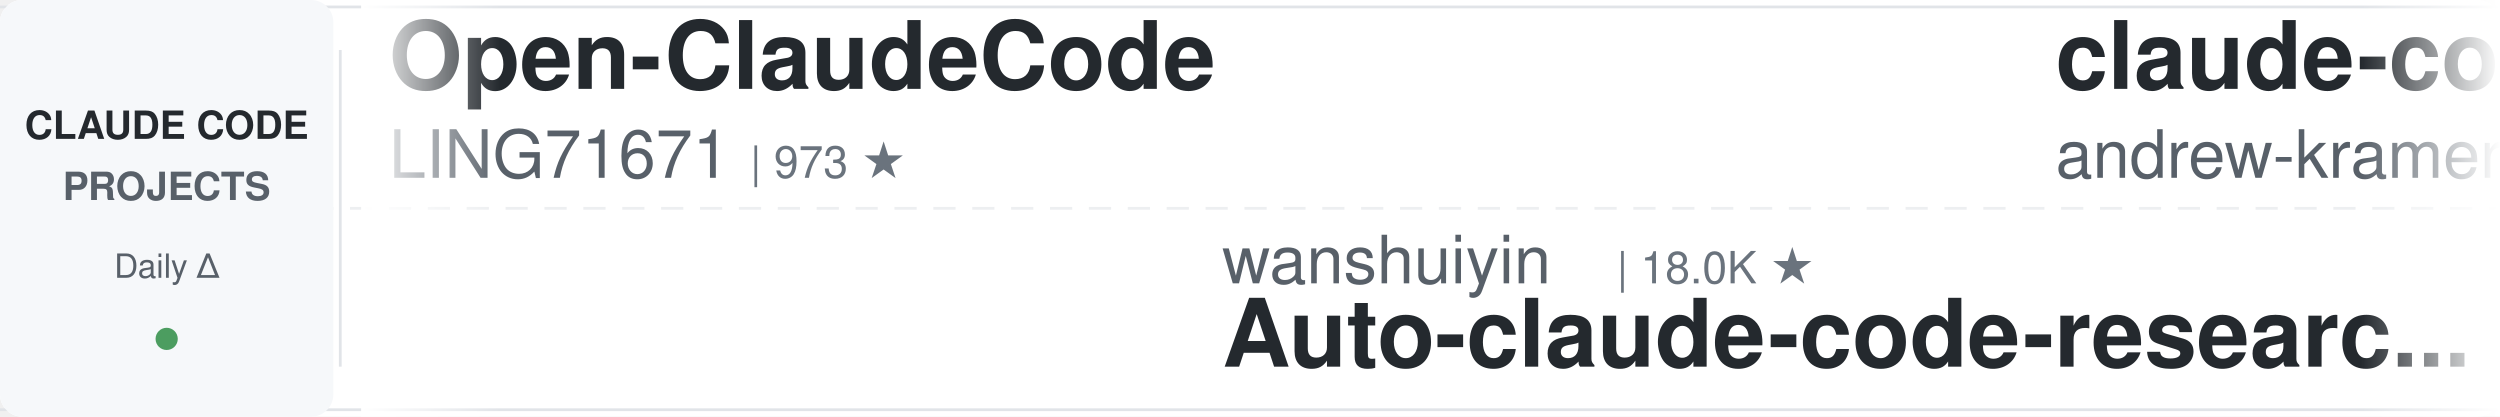
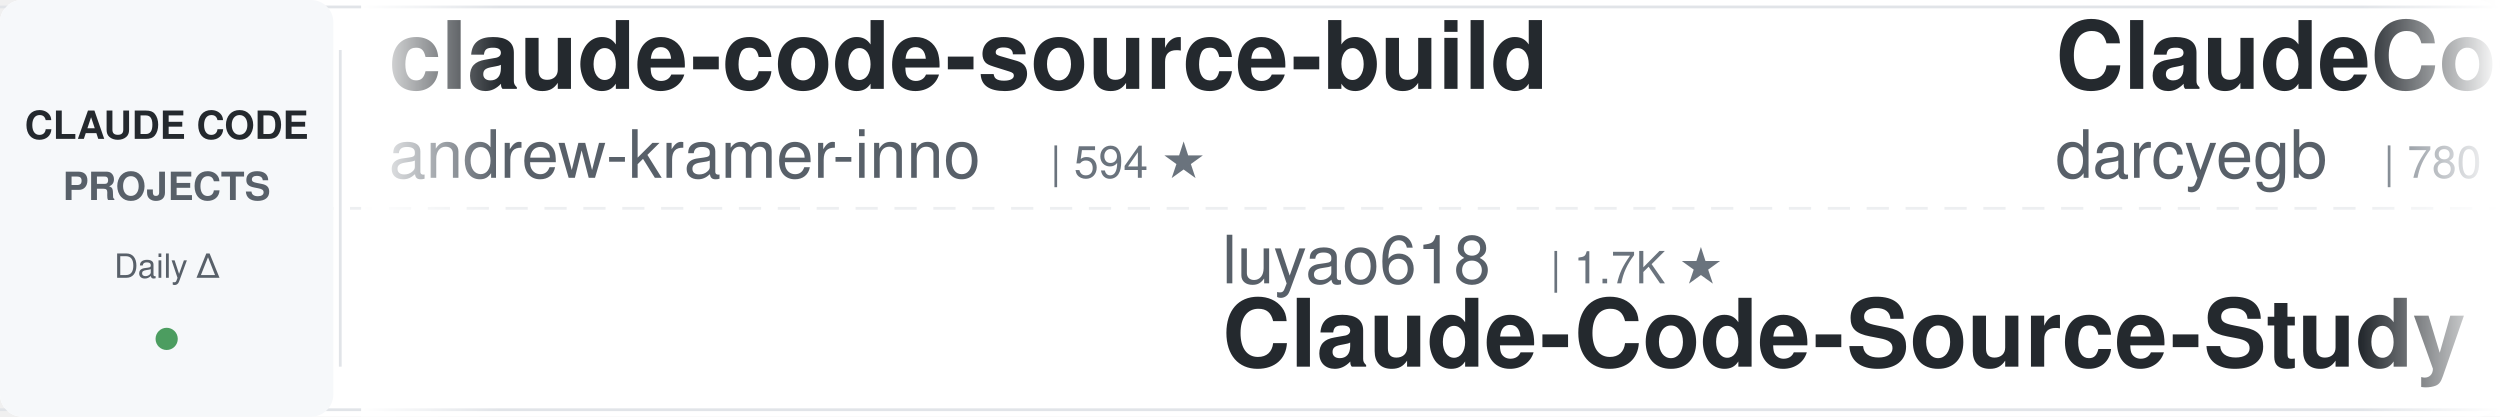
<svg xmlns="http://www.w3.org/2000/svg" width="900" height="150">
  <defs>
    <linearGradient id="leftFade" x1="0%" y1="0%" x2="100%" y2="0%">
      <stop offset="0%" style="stop-color:#ffffff;stop-opacity:1" />
      <stop offset="100%" style="stop-color:#ffffff;stop-opacity:0" />
    </linearGradient>
    <linearGradient id="rightFade" x1="0%" y1="0%" x2="100%" y2="0%">
      <stop offset="0%" style="stop-color:#ffffff;stop-opacity:0" />
      <stop offset="100%" style="stop-color:#ffffff;stop-opacity:1" />
    </linearGradient>
  </defs>
  <rect width="900" height="150" fill="#ffffff" rx="8" />
  <rect x="0" y="2" width="900" height="1" fill="#e1e4e8" />
  <rect x="0" y="147" width="900" height="1" fill="#e1e4e8" />
  <line x1="0" y1="75" x2="900" y2="75" stroke="#e1e4e8" stroke-width="1" stroke-dasharray="8 6" opacity="0.6" />
  <rect x="0" y="0" width="120" height="150" fill="#f6f8fa" rx="8" />
  <text x="60" y="50" font-family="-apple-system, BlinkMacSystemFont, 'Segoe UI', Helvetica, Arial, sans-serif" font-size="14" font-weight="600" fill="#24292e" text-anchor="middle">CLAUDE CODE</text>
  <text x="60" y="72" font-family="-apple-system, BlinkMacSystemFont, 'Segoe UI', Helvetica, Arial, sans-serif" font-size="14" font-weight="600" fill="#586069" text-anchor="middle">PROJECTS</text>
  <text x="60" y="100" font-family="-apple-system, BlinkMacSystemFont, 'Segoe UI', Helvetica, Arial, sans-serif" font-size="12" font-weight="500" fill="#586069" text-anchor="middle">Daily Δ</text>
  <circle cx="60" cy="122" r="4" fill="#22863a" opacity="0.8" />
  <rect x="122" y="18" width="1" height="114" fill="#e1e4e8" />
  <clipPath id="tickerClip">
    <rect x="130" y="0" width="770" height="150" />
  </clipPath>
  <g clip-path="url(#tickerClip)">
    <g id="tickerItems">
      <animateTransform attributeName="transform" attributeType="XML" type="translate" from="0 0" to="-3000 0" dur="54s" repeatCount="indefinite" />
      <g transform="translate(0, 0)">
-         <text x="140" y="32" font-family="-apple-system, BlinkMacSystemFont, 'Segoe UI', Helvetica, Arial, sans-serif" font-size="34" font-weight="600" fill="#24292e">Open-ClaudeCode</text>
-         <text x="140" y="64" font-family="-apple-system, BlinkMacSystemFont, 'Segoe UI', Helvetica, Arial, sans-serif" font-size="24" font-weight="400" fill="#586069">LING71671</text>
-         <text x="270" y="64" font-family="-apple-system, BlinkMacSystemFont, 'Segoe UI', Helvetica, Arial, sans-serif" font-size="16" font-weight="500" fill="#6a737d">| 973 ★</text>
-       </g>
-       <g transform="translate(300, 0)">
-         <text x="140" y="102" font-family="-apple-system, BlinkMacSystemFont, 'Segoe UI', Helvetica, Arial, sans-serif" font-size="24" font-weight="400" fill="#586069">wanshuiyin</text>
-         <text x="282" y="102" font-family="-apple-system, BlinkMacSystemFont, 'Segoe UI', Helvetica, Arial, sans-serif" font-size="16" font-weight="500" fill="#6a737d">| 18.0K ★</text>
-         <text x="140" y="132" font-family="-apple-system, BlinkMacSystemFont, 'Segoe UI', Helvetica, Arial, sans-serif" font-size="34" font-weight="600" fill="#24292e">Auto-claude-code-researc...</text>
-       </g>
-       <g transform="translate(600, 0)">
        <text x="140" y="32" font-family="-apple-system, BlinkMacSystemFont, 'Segoe UI', Helvetica, Arial, sans-serif" font-size="34" font-weight="600" fill="#24292e">claude-code-source-build</text>
        <text x="140" y="64" font-family="-apple-system, BlinkMacSystemFont, 'Segoe UI', Helvetica, Arial, sans-serif" font-size="24" font-weight="400" fill="#586069">andrew-kramer-inno</text>
        <text x="378" y="64" font-family="-apple-system, BlinkMacSystemFont, 'Segoe UI', Helvetica, Arial, sans-serif" font-size="16" font-weight="500" fill="#6a737d">| 594 ★</text>
      </g>
+       <g transform="translate(300, 0)">
+         <text x="140" y="102" font-family="-apple-system, BlinkMacSystemFont, 'Segoe UI', Helvetica, Arial, sans-serif" font-size="24" font-weight="400" fill="#586069">luyao618</text>
+         <text x="258" y="102" font-family="-apple-system, BlinkMacSystemFont, 'Segoe UI', Helvetica, Arial, sans-serif" font-size="16" font-weight="500" fill="#6a737d">| 1.7K ★</text>
+         <text x="140" y="132" font-family="-apple-system, BlinkMacSystemFont, 'Segoe UI', Helvetica, Arial, sans-serif" font-size="34" font-weight="600" fill="#24292e">Claude-Code-Source-Study</text>
+       </g>
+       <g transform="translate(600, 0)">
+         <text x="140" y="32" font-family="-apple-system, BlinkMacSystemFont, 'Segoe UI', Helvetica, Arial, sans-serif" font-size="34" font-weight="600" fill="#24292e">ClaudeCodeAgents</text>
+         <text x="140" y="64" font-family="-apple-system, BlinkMacSystemFont, 'Segoe UI', Helvetica, Arial, sans-serif" font-size="24" font-weight="400" fill="#586069">darcyegb</text>
+         <text x="258" y="64" font-family="-apple-system, BlinkMacSystemFont, 'Segoe UI', Helvetica, Arial, sans-serif" font-size="16" font-weight="500" fill="#6a737d">| 780 ★</text>
+       </g>
      <g transform="translate(900, 0)">
-         <text x="140" y="102" font-family="-apple-system, BlinkMacSystemFont, 'Segoe UI', Helvetica, Arial, sans-serif" font-size="24" font-weight="400" fill="#586069">Windy3f3f3f3f</text>
-         <text x="318" y="102" font-family="-apple-system, BlinkMacSystemFont, 'Segoe UI', Helvetica, Arial, sans-serif" font-size="16" font-weight="500" fill="#6a737d">| 3.8K ★</text>
-         <text x="140" y="132" font-family="-apple-system, BlinkMacSystemFont, 'Segoe UI', Helvetica, Arial, sans-serif" font-size="34" font-weight="600" fill="#24292e">how-claude-code-works</text>
+         <text x="140" y="102" font-family="-apple-system, BlinkMacSystemFont, 'Segoe UI', Helvetica, Arial, sans-serif" font-size="24" font-weight="400" fill="#586069">feiskyer</text>
+         <text x="258" y="102" font-family="-apple-system, BlinkMacSystemFont, 'Segoe UI', Helvetica, Arial, sans-serif" font-size="16" font-weight="500" fill="#6a737d">| 1.7K ★</text>
+         <text x="140" y="132" font-family="-apple-system, BlinkMacSystemFont, 'Segoe UI', Helvetica, Arial, sans-serif" font-size="34" font-weight="600" fill="#24292e">claude-code-settings</text>
      </g>
      <g transform="translate(1200, 0)">
-         <text x="140" y="32" font-family="-apple-system, BlinkMacSystemFont, 'Segoe UI', Helvetica, Arial, sans-serif" font-size="34" font-weight="600" fill="#24292e">claude-code-my-workflow</text>
-         <text x="140" y="64" font-family="-apple-system, BlinkMacSystemFont, 'Segoe UI', Helvetica, Arial, sans-serif" font-size="24" font-weight="400" fill="#586069">pedrohcgs</text>
-         <text x="270" y="64" font-family="-apple-system, BlinkMacSystemFont, 'Segoe UI', Helvetica, Arial, sans-serif" font-size="16" font-weight="500" fill="#6a737d">| 1.7K ★</text>
+         <text x="140" y="32" font-family="-apple-system, BlinkMacSystemFont, 'Segoe UI', Helvetica, Arial, sans-serif" font-size="34" font-weight="600" fill="#24292e">claude_codex_bridge</text>
+         <text x="140" y="64" font-family="-apple-system, BlinkMacSystemFont, 'Segoe UI', Helvetica, Arial, sans-serif" font-size="24" font-weight="400" fill="#586069">SeemSeam</text>
+         <text x="258" y="64" font-family="-apple-system, BlinkMacSystemFont, 'Segoe UI', Helvetica, Arial, sans-serif" font-size="16" font-weight="500" fill="#6a737d">| 3.6K ★</text>
      </g>
      <g transform="translate(1500, 0)">
-         <text x="140" y="102" font-family="-apple-system, BlinkMacSystemFont, 'Segoe UI', Helvetica, Arial, sans-serif" font-size="24" font-weight="400" fill="#586069">musistudio</text>
-         <text x="282" y="102" font-family="-apple-system, BlinkMacSystemFont, 'Segoe UI', Helvetica, Arial, sans-serif" font-size="16" font-weight="500" fill="#6a737d">| 37.8K ★</text>
-         <text x="140" y="132" font-family="-apple-system, BlinkMacSystemFont, 'Segoe UI', Helvetica, Arial, sans-serif" font-size="34" font-weight="600" fill="#24292e">claude-code-router</text>
+         <text x="140" y="102" font-family="-apple-system, BlinkMacSystemFont, 'Segoe UI', Helvetica, Arial, sans-serif" font-size="24" font-weight="400" fill="#586069">pedrohcgs</text>
+         <text x="270" y="102" font-family="-apple-system, BlinkMacSystemFont, 'Segoe UI', Helvetica, Arial, sans-serif" font-size="16" font-weight="500" fill="#6a737d">| 1.7K ★</text>
+         <text x="140" y="132" font-family="-apple-system, BlinkMacSystemFont, 'Segoe UI', Helvetica, Arial, sans-serif" font-size="34" font-weight="600" fill="#24292e">claude-code-my-workflow</text>
      </g>
      <g transform="translate(1800, 0)">
-         <text x="140" y="32" font-family="-apple-system, BlinkMacSystemFont, 'Segoe UI', Helvetica, Arial, sans-serif" font-size="34" font-weight="600" fill="#24292e">ralph-claude-code</text>
-         <text x="140" y="64" font-family="-apple-system, BlinkMacSystemFont, 'Segoe UI', Helvetica, Arial, sans-serif" font-size="24" font-weight="400" fill="#586069">frankbria</text>
-         <text x="270" y="64" font-family="-apple-system, BlinkMacSystemFont, 'Segoe UI', Helvetica, Arial, sans-serif" font-size="16" font-weight="500" fill="#6a737d">| 9.7K ★</text>
+         <text x="140" y="32" font-family="-apple-system, BlinkMacSystemFont, 'Segoe UI', Helvetica, Arial, sans-serif" font-size="34" font-weight="600" fill="#24292e">claude-code-proxy</text>
+         <text x="140" y="64" font-family="-apple-system, BlinkMacSystemFont, 'Segoe UI', Helvetica, Arial, sans-serif" font-size="24" font-weight="400" fill="#586069">1rgs</text>
+         <text x="210" y="64" font-family="-apple-system, BlinkMacSystemFont, 'Segoe UI', Helvetica, Arial, sans-serif" font-size="16" font-weight="500" fill="#6a737d">| 3.8K ★</text>
      </g>
      <g transform="translate(2100, 0)">
-         <text x="140" y="102" font-family="-apple-system, BlinkMacSystemFont, 'Segoe UI', Helvetica, Arial, sans-serif" font-size="24" font-weight="400" fill="#586069">Cranot</text>
-         <text x="234" y="102" font-family="-apple-system, BlinkMacSystemFont, 'Segoe UI', Helvetica, Arial, sans-serif" font-size="16" font-weight="500" fill="#6a737d">| 2.9K ★</text>
-         <text x="140" y="132" font-family="-apple-system, BlinkMacSystemFont, 'Segoe UI', Helvetica, Arial, sans-serif" font-size="34" font-weight="600" fill="#24292e">claude-code-guide</text>
+         <text x="140" y="102" font-family="-apple-system, BlinkMacSystemFont, 'Segoe UI', Helvetica, Arial, sans-serif" font-size="24" font-weight="400" fill="#586069">Alishahryar1</text>
+         <text x="306" y="102" font-family="-apple-system, BlinkMacSystemFont, 'Segoe UI', Helvetica, Arial, sans-serif" font-size="16" font-weight="500" fill="#6a737d">| 63.1K ★</text>
+         <text x="140" y="132" font-family="-apple-system, BlinkMacSystemFont, 'Segoe UI', Helvetica, Arial, sans-serif" font-size="34" font-weight="600" fill="#24292e">free-claude-code</text>
      </g>
      <g transform="translate(2400, 0)">
-         <text x="140" y="32" font-family="-apple-system, BlinkMacSystemFont, 'Segoe UI', Helvetica, Arial, sans-serif" font-size="34" font-weight="600" fill="#24292e">claude-code-proxy</text>
-         <text x="140" y="64" font-family="-apple-system, BlinkMacSystemFont, 'Segoe UI', Helvetica, Arial, sans-serif" font-size="24" font-weight="400" fill="#586069">fuergaosi233</text>
-         <text x="306" y="64" font-family="-apple-system, BlinkMacSystemFont, 'Segoe UI', Helvetica, Arial, sans-serif" font-size="16" font-weight="500" fill="#6a737d">| 2.8K ★</text>
+         <text x="140" y="32" font-family="-apple-system, BlinkMacSystemFont, 'Segoe UI', Helvetica, Arial, sans-serif" font-size="34" font-weight="600" fill="#24292e">learn-claude-code</text>
+         <text x="140" y="64" font-family="-apple-system, BlinkMacSystemFont, 'Segoe UI', Helvetica, Arial, sans-serif" font-size="24" font-weight="400" fill="#586069">shareAI-lab</text>
+         <text x="294" y="64" font-family="-apple-system, BlinkMacSystemFont, 'Segoe UI', Helvetica, Arial, sans-serif" font-size="16" font-weight="500" fill="#6a737d">| 79.2K ★</text>
      </g>
      <g transform="translate(2700, 0)">
-         <text x="140" y="102" font-family="-apple-system, BlinkMacSystemFont, 'Segoe UI', Helvetica, Arial, sans-serif" font-size="24" font-weight="400" fill="#586069">anthropics</text>
-         <text x="282" y="102" font-family="-apple-system, BlinkMacSystemFont, 'Segoe UI', Helvetica, Arial, sans-serif" font-size="16" font-weight="500" fill="#6a737d">| 6.5K ★</text>
-         <text x="140" y="132" font-family="-apple-system, BlinkMacSystemFont, 'Segoe UI', Helvetica, Arial, sans-serif" font-size="34" font-weight="600" fill="#24292e">claude-code-security-rev...</text>
+         <text x="140" y="102" font-family="-apple-system, BlinkMacSystemFont, 'Segoe UI', Helvetica, Arial, sans-serif" font-size="24" font-weight="400" fill="#586069">centminmod</text>
+         <text x="282" y="102" font-family="-apple-system, BlinkMacSystemFont, 'Segoe UI', Helvetica, Arial, sans-serif" font-size="16" font-weight="500" fill="#6a737d">| 2.7K ★</text>
+         <text x="140" y="132" font-family="-apple-system, BlinkMacSystemFont, 'Segoe UI', Helvetica, Arial, sans-serif" font-size="34" font-weight="600" fill="#24292e">my-claude-code-setup</text>
      </g>
      <g transform="translate(3000, 0)">
-         <text x="140" y="32" font-family="-apple-system, BlinkMacSystemFont, 'Segoe UI', Helvetica, Arial, sans-serif" font-size="34" font-weight="600" fill="#24292e">Open-ClaudeCode</text>
-         <text x="140" y="64" font-family="-apple-system, BlinkMacSystemFont, 'Segoe UI', Helvetica, Arial, sans-serif" font-size="24" font-weight="400" fill="#586069">LING71671</text>
-         <text x="270" y="64" font-family="-apple-system, BlinkMacSystemFont, 'Segoe UI', Helvetica, Arial, sans-serif" font-size="16" font-weight="500" fill="#6a737d">| 973 ★</text>
-       </g>
-       <g transform="translate(3300, 0)">
-         <text x="140" y="102" font-family="-apple-system, BlinkMacSystemFont, 'Segoe UI', Helvetica, Arial, sans-serif" font-size="24" font-weight="400" fill="#586069">wanshuiyin</text>
-         <text x="282" y="102" font-family="-apple-system, BlinkMacSystemFont, 'Segoe UI', Helvetica, Arial, sans-serif" font-size="16" font-weight="500" fill="#6a737d">| 18.0K ★</text>
-         <text x="140" y="132" font-family="-apple-system, BlinkMacSystemFont, 'Segoe UI', Helvetica, Arial, sans-serif" font-size="34" font-weight="600" fill="#24292e">Auto-claude-code-researc...</text>
-       </g>
-       <g transform="translate(3600, 0)">
        <text x="140" y="32" font-family="-apple-system, BlinkMacSystemFont, 'Segoe UI', Helvetica, Arial, sans-serif" font-size="34" font-weight="600" fill="#24292e">claude-code-source-build</text>
        <text x="140" y="64" font-family="-apple-system, BlinkMacSystemFont, 'Segoe UI', Helvetica, Arial, sans-serif" font-size="24" font-weight="400" fill="#586069">andrew-kramer-inno</text>
        <text x="378" y="64" font-family="-apple-system, BlinkMacSystemFont, 'Segoe UI', Helvetica, Arial, sans-serif" font-size="16" font-weight="500" fill="#6a737d">| 594 ★</text>
      </g>
+       <g transform="translate(3300, 0)">
+         <text x="140" y="102" font-family="-apple-system, BlinkMacSystemFont, 'Segoe UI', Helvetica, Arial, sans-serif" font-size="24" font-weight="400" fill="#586069">luyao618</text>
+         <text x="258" y="102" font-family="-apple-system, BlinkMacSystemFont, 'Segoe UI', Helvetica, Arial, sans-serif" font-size="16" font-weight="500" fill="#6a737d">| 1.7K ★</text>
+         <text x="140" y="132" font-family="-apple-system, BlinkMacSystemFont, 'Segoe UI', Helvetica, Arial, sans-serif" font-size="34" font-weight="600" fill="#24292e">Claude-Code-Source-Study</text>
+       </g>
+       <g transform="translate(3600, 0)">
+         <text x="140" y="32" font-family="-apple-system, BlinkMacSystemFont, 'Segoe UI', Helvetica, Arial, sans-serif" font-size="34" font-weight="600" fill="#24292e">ClaudeCodeAgents</text>
+         <text x="140" y="64" font-family="-apple-system, BlinkMacSystemFont, 'Segoe UI', Helvetica, Arial, sans-serif" font-size="24" font-weight="400" fill="#586069">darcyegb</text>
+         <text x="258" y="64" font-family="-apple-system, BlinkMacSystemFont, 'Segoe UI', Helvetica, Arial, sans-serif" font-size="16" font-weight="500" fill="#6a737d">| 780 ★</text>
+       </g>
      <g transform="translate(3900, 0)">
-         <text x="140" y="102" font-family="-apple-system, BlinkMacSystemFont, 'Segoe UI', Helvetica, Arial, sans-serif" font-size="24" font-weight="400" fill="#586069">Windy3f3f3f3f</text>
-         <text x="318" y="102" font-family="-apple-system, BlinkMacSystemFont, 'Segoe UI', Helvetica, Arial, sans-serif" font-size="16" font-weight="500" fill="#6a737d">| 3.8K ★</text>
-         <text x="140" y="132" font-family="-apple-system, BlinkMacSystemFont, 'Segoe UI', Helvetica, Arial, sans-serif" font-size="34" font-weight="600" fill="#24292e">how-claude-code-works</text>
+         <text x="140" y="102" font-family="-apple-system, BlinkMacSystemFont, 'Segoe UI', Helvetica, Arial, sans-serif" font-size="24" font-weight="400" fill="#586069">feiskyer</text>
+         <text x="258" y="102" font-family="-apple-system, BlinkMacSystemFont, 'Segoe UI', Helvetica, Arial, sans-serif" font-size="16" font-weight="500" fill="#6a737d">| 1.7K ★</text>
+         <text x="140" y="132" font-family="-apple-system, BlinkMacSystemFont, 'Segoe UI', Helvetica, Arial, sans-serif" font-size="34" font-weight="600" fill="#24292e">claude-code-settings</text>
      </g>
    </g>
  </g>
  <rect x="130" y="0" width="50" height="150" fill="url(#leftFade)" />
  <rect x="850" y="0" width="50" height="150" fill="url(#rightFade)" />
</svg>
